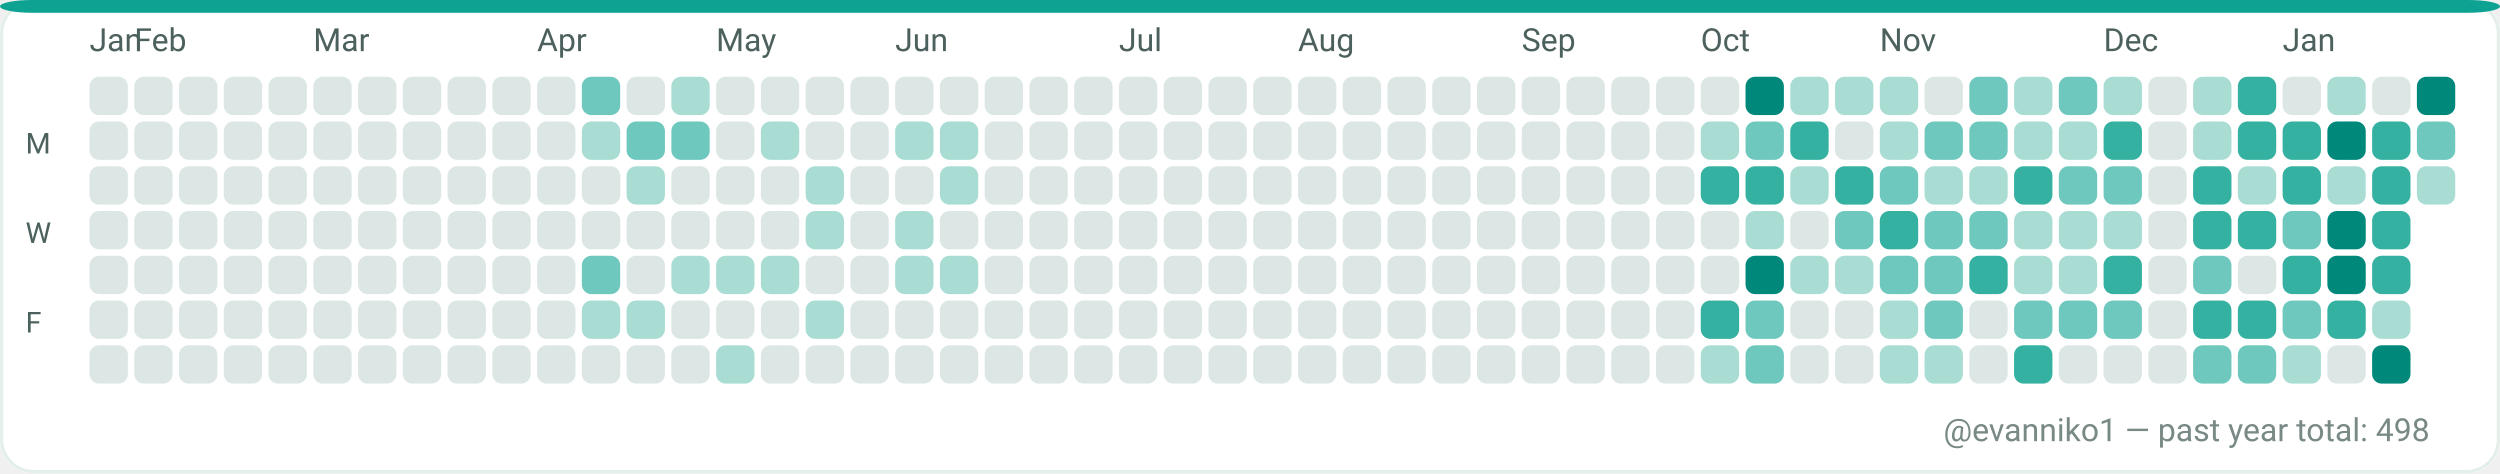
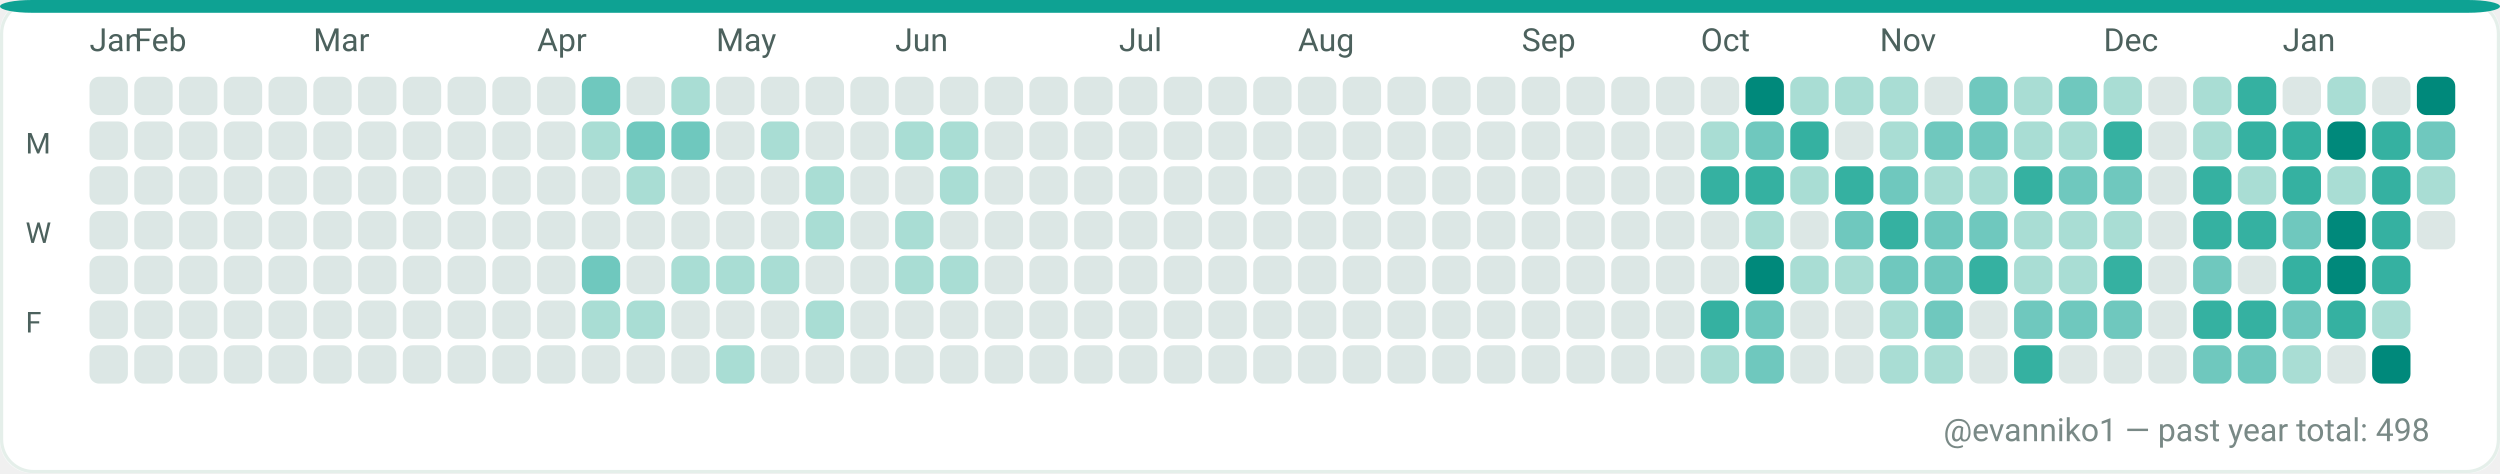
<svg xmlns="http://www.w3.org/2000/svg" width="782" height="148" viewBox="0 0 782 148" role="img" aria-label="GitHub contributions calendar for evanniko1">
  <rect x="0" y="0" width="782" height="148" rx="10" fill="#F7FAF9" />
  <rect x="0.5" y="0.5" width="781" height="147" rx="10" fill="#FFFFFF" stroke="#E5EFEA" stroke-width="1" />
  <rect x="0" y="0" width="782" height="4" rx="10" fill="#0EA293" />
  <text x="28" y="16" fill="#4C615D" font-family="ui-sans-serif, system-ui, -apple-system, Segoe UI, Roboto, Ubuntu, Cantarell, Noto Sans, Helvetica Neue, Arial" font-size="10" text-rendering="geometricPrecision">Jan</text>
  <text x="42" y="16" fill="#4C615D" font-family="ui-sans-serif, system-ui, -apple-system, Segoe UI, Roboto, Ubuntu, Cantarell, Noto Sans, Helvetica Neue, Arial" font-size="10" text-rendering="geometricPrecision">Feb</text>
  <text x="98" y="16" fill="#4C615D" font-family="ui-sans-serif, system-ui, -apple-system, Segoe UI, Roboto, Ubuntu, Cantarell, Noto Sans, Helvetica Neue, Arial" font-size="10" text-rendering="geometricPrecision">Mar</text>
  <text x="168" y="16" fill="#4C615D" font-family="ui-sans-serif, system-ui, -apple-system, Segoe UI, Roboto, Ubuntu, Cantarell, Noto Sans, Helvetica Neue, Arial" font-size="10" text-rendering="geometricPrecision">Apr</text>
  <text x="224" y="16" fill="#4C615D" font-family="ui-sans-serif, system-ui, -apple-system, Segoe UI, Roboto, Ubuntu, Cantarell, Noto Sans, Helvetica Neue, Arial" font-size="10" text-rendering="geometricPrecision">May</text>
  <text x="280" y="16" fill="#4C615D" font-family="ui-sans-serif, system-ui, -apple-system, Segoe UI, Roboto, Ubuntu, Cantarell, Noto Sans, Helvetica Neue, Arial" font-size="10" text-rendering="geometricPrecision">Jun</text>
  <text x="350" y="16" fill="#4C615D" font-family="ui-sans-serif, system-ui, -apple-system, Segoe UI, Roboto, Ubuntu, Cantarell, Noto Sans, Helvetica Neue, Arial" font-size="10" text-rendering="geometricPrecision">Jul</text>
  <text x="406" y="16" fill="#4C615D" font-family="ui-sans-serif, system-ui, -apple-system, Segoe UI, Roboto, Ubuntu, Cantarell, Noto Sans, Helvetica Neue, Arial" font-size="10" text-rendering="geometricPrecision">Aug</text>
  <text x="476" y="16" fill="#4C615D" font-family="ui-sans-serif, system-ui, -apple-system, Segoe UI, Roboto, Ubuntu, Cantarell, Noto Sans, Helvetica Neue, Arial" font-size="10" text-rendering="geometricPrecision">Sep</text>
  <text x="532" y="16" fill="#4C615D" font-family="ui-sans-serif, system-ui, -apple-system, Segoe UI, Roboto, Ubuntu, Cantarell, Noto Sans, Helvetica Neue, Arial" font-size="10" text-rendering="geometricPrecision">Oct</text>
  <text x="588" y="16" fill="#4C615D" font-family="ui-sans-serif, system-ui, -apple-system, Segoe UI, Roboto, Ubuntu, Cantarell, Noto Sans, Helvetica Neue, Arial" font-size="10" text-rendering="geometricPrecision">Nov</text>
  <text x="658" y="16" fill="#4C615D" font-family="ui-sans-serif, system-ui, -apple-system, Segoe UI, Roboto, Ubuntu, Cantarell, Noto Sans, Helvetica Neue, Arial" font-size="10" text-rendering="geometricPrecision">Dec</text>
  <text x="714" y="16" fill="#4C615D" font-family="ui-sans-serif, system-ui, -apple-system, Segoe UI, Roboto, Ubuntu, Cantarell, Noto Sans, Helvetica Neue, Arial" font-size="10" text-rendering="geometricPrecision">Jan</text>
  <text x="8" y="48" fill="#4C615D" font-family="ui-sans-serif, system-ui, -apple-system, Segoe UI, Roboto, Ubuntu, Cantarell, Noto Sans, Helvetica Neue, Arial" font-size="9" text-rendering="geometricPrecision">M</text>
  <text x="8" y="76" fill="#4C615D" font-family="ui-sans-serif, system-ui, -apple-system, Segoe UI, Roboto, Ubuntu, Cantarell, Noto Sans, Helvetica Neue, Arial" font-size="9" text-rendering="geometricPrecision">W</text>
  <text x="8" y="104" fill="#4C615D" font-family="ui-sans-serif, system-ui, -apple-system, Segoe UI, Roboto, Ubuntu, Cantarell, Noto Sans, Helvetica Neue, Arial" font-size="9" text-rendering="geometricPrecision">F</text>
  <g>
    <rect x="28" y="24" width="12" height="12" rx="3" fill="#DCE7E5" />
  </g>
  <g>
    <rect x="28" y="38" width="12" height="12" rx="3" fill="#DCE7E5" />
  </g>
  <g>
    <rect x="28" y="52" width="12" height="12" rx="3" fill="#DCE7E5" />
  </g>
  <g>
    <rect x="28" y="66" width="12" height="12" rx="3" fill="#DCE7E5" />
  </g>
  <g>
    <rect x="28" y="80" width="12" height="12" rx="3" fill="#DCE7E5" />
  </g>
  <g>
    <rect x="28" y="94" width="12" height="12" rx="3" fill="#DCE7E5" />
  </g>
  <g>
    <rect x="28" y="108" width="12" height="12" rx="3" fill="#DCE7E5" />
  </g>
  <g>
    <rect x="42" y="24" width="12" height="12" rx="3" fill="#DCE7E5" />
  </g>
  <g>
    <rect x="42" y="38" width="12" height="12" rx="3" fill="#DCE7E5" />
  </g>
  <g>
    <rect x="42" y="52" width="12" height="12" rx="3" fill="#DCE7E5" />
  </g>
  <g>
    <rect x="42" y="66" width="12" height="12" rx="3" fill="#DCE7E5" />
  </g>
  <g>
    <rect x="42" y="80" width="12" height="12" rx="3" fill="#DCE7E5" />
  </g>
  <g>
    <rect x="42" y="94" width="12" height="12" rx="3" fill="#DCE7E5" />
  </g>
  <g>
    <rect x="42" y="108" width="12" height="12" rx="3" fill="#DCE7E5" />
  </g>
  <g>
    <rect x="56" y="24" width="12" height="12" rx="3" fill="#DCE7E5" />
  </g>
  <g>
    <rect x="56" y="38" width="12" height="12" rx="3" fill="#DCE7E5" />
  </g>
  <g>
    <rect x="56" y="52" width="12" height="12" rx="3" fill="#DCE7E5" />
  </g>
  <g>
    <rect x="56" y="66" width="12" height="12" rx="3" fill="#DCE7E5" />
  </g>
  <g>
    <rect x="56" y="80" width="12" height="12" rx="3" fill="#DCE7E5" />
  </g>
  <g>
    <rect x="56" y="94" width="12" height="12" rx="3" fill="#DCE7E5" />
  </g>
  <g>
    <rect x="56" y="108" width="12" height="12" rx="3" fill="#DCE7E5" />
  </g>
  <g>
    <rect x="70" y="24" width="12" height="12" rx="3" fill="#DCE7E5" />
  </g>
  <g>
    <rect x="70" y="38" width="12" height="12" rx="3" fill="#DCE7E5" />
  </g>
  <g>
    <rect x="70" y="52" width="12" height="12" rx="3" fill="#DCE7E5" />
  </g>
  <g>
    <rect x="70" y="66" width="12" height="12" rx="3" fill="#DCE7E5" />
  </g>
  <g>
    <rect x="70" y="80" width="12" height="12" rx="3" fill="#DCE7E5" />
  </g>
  <g>
    <rect x="70" y="94" width="12" height="12" rx="3" fill="#DCE7E5" />
  </g>
  <g>
    <rect x="70" y="108" width="12" height="12" rx="3" fill="#DCE7E5" />
  </g>
  <g>
    <rect x="84" y="24" width="12" height="12" rx="3" fill="#DCE7E5" />
  </g>
  <g>
    <rect x="84" y="38" width="12" height="12" rx="3" fill="#DCE7E5" />
  </g>
  <g>
    <rect x="84" y="52" width="12" height="12" rx="3" fill="#DCE7E5" />
  </g>
  <g>
    <rect x="84" y="66" width="12" height="12" rx="3" fill="#DCE7E5" />
  </g>
  <g>
    <rect x="84" y="80" width="12" height="12" rx="3" fill="#DCE7E5" />
  </g>
  <g>
    <rect x="84" y="94" width="12" height="12" rx="3" fill="#DCE7E5" />
  </g>
  <g>
    <rect x="84" y="108" width="12" height="12" rx="3" fill="#DCE7E5" />
  </g>
  <g>
    <rect x="98" y="24" width="12" height="12" rx="3" fill="#DCE7E5" />
  </g>
  <g>
    <rect x="98" y="38" width="12" height="12" rx="3" fill="#DCE7E5" />
  </g>
  <g>
    <rect x="98" y="52" width="12" height="12" rx="3" fill="#DCE7E5" />
  </g>
  <g>
    <rect x="98" y="66" width="12" height="12" rx="3" fill="#DCE7E5" />
  </g>
  <g>
    <rect x="98" y="80" width="12" height="12" rx="3" fill="#DCE7E5" />
  </g>
  <g>
    <rect x="98" y="94" width="12" height="12" rx="3" fill="#DCE7E5" />
  </g>
  <g>
    <rect x="98" y="108" width="12" height="12" rx="3" fill="#DCE7E5" />
  </g>
  <g>
    <rect x="112" y="24" width="12" height="12" rx="3" fill="#DCE7E5" />
  </g>
  <g>
    <rect x="112" y="38" width="12" height="12" rx="3" fill="#DCE7E5" />
  </g>
  <g>
    <rect x="112" y="52" width="12" height="12" rx="3" fill="#DCE7E5" />
  </g>
  <g>
    <rect x="112" y="66" width="12" height="12" rx="3" fill="#DCE7E5" />
  </g>
  <g>
    <rect x="112" y="80" width="12" height="12" rx="3" fill="#DCE7E5" />
  </g>
  <g>
    <rect x="112" y="94" width="12" height="12" rx="3" fill="#DCE7E5" />
  </g>
  <g>
    <rect x="112" y="108" width="12" height="12" rx="3" fill="#DCE7E5" />
  </g>
  <g>
    <rect x="126" y="24" width="12" height="12" rx="3" fill="#DCE7E5" />
  </g>
  <g>
    <rect x="126" y="38" width="12" height="12" rx="3" fill="#DCE7E5" />
  </g>
  <g>
    <rect x="126" y="52" width="12" height="12" rx="3" fill="#DCE7E5" />
  </g>
  <g>
    <rect x="126" y="66" width="12" height="12" rx="3" fill="#DCE7E5" />
  </g>
  <g>
    <rect x="126" y="80" width="12" height="12" rx="3" fill="#DCE7E5" />
  </g>
  <g>
    <rect x="126" y="94" width="12" height="12" rx="3" fill="#DCE7E5" />
  </g>
  <g>
    <rect x="126" y="108" width="12" height="12" rx="3" fill="#DCE7E5" />
  </g>
  <g>
    <rect x="140" y="24" width="12" height="12" rx="3" fill="#DCE7E5" />
  </g>
  <g>
    <rect x="140" y="38" width="12" height="12" rx="3" fill="#DCE7E5" />
  </g>
  <g>
    <rect x="140" y="52" width="12" height="12" rx="3" fill="#DCE7E5" />
  </g>
  <g>
    <rect x="140" y="66" width="12" height="12" rx="3" fill="#DCE7E5" />
  </g>
  <g>
    <rect x="140" y="80" width="12" height="12" rx="3" fill="#DCE7E5" />
  </g>
  <g>
    <rect x="140" y="94" width="12" height="12" rx="3" fill="#DCE7E5" />
  </g>
  <g>
    <rect x="140" y="108" width="12" height="12" rx="3" fill="#DCE7E5" />
  </g>
  <g>
    <rect x="154" y="24" width="12" height="12" rx="3" fill="#DCE7E5" />
  </g>
  <g>
    <rect x="154" y="38" width="12" height="12" rx="3" fill="#DCE7E5" />
  </g>
  <g>
    <rect x="154" y="52" width="12" height="12" rx="3" fill="#DCE7E5" />
  </g>
  <g>
    <rect x="154" y="66" width="12" height="12" rx="3" fill="#DCE7E5" />
  </g>
  <g>
    <rect x="154" y="80" width="12" height="12" rx="3" fill="#DCE7E5" />
  </g>
  <g>
    <rect x="154" y="94" width="12" height="12" rx="3" fill="#DCE7E5" />
  </g>
  <g>
    <rect x="154" y="108" width="12" height="12" rx="3" fill="#DCE7E5" />
  </g>
  <g>
    <rect x="168" y="24" width="12" height="12" rx="3" fill="#DCE7E5" />
  </g>
  <g>
    <rect x="168" y="38" width="12" height="12" rx="3" fill="#DCE7E5" />
  </g>
  <g>
    <rect x="168" y="52" width="12" height="12" rx="3" fill="#DCE7E5" />
  </g>
  <g>
    <rect x="168" y="66" width="12" height="12" rx="3" fill="#DCE7E5" />
  </g>
  <g>
    <rect x="168" y="80" width="12" height="12" rx="3" fill="#DCE7E5" />
  </g>
  <g>
    <rect x="168" y="94" width="12" height="12" rx="3" fill="#DCE7E5" />
  </g>
  <g>
    <rect x="168" y="108" width="12" height="12" rx="3" fill="#DCE7E5" />
  </g>
  <g>
    <rect x="182" y="24" width="12" height="12" rx="3" fill="#6FC8BE" />
  </g>
  <g>
    <rect x="182" y="38" width="12" height="12" rx="3" fill="#A9DDD4" />
  </g>
  <g>
    <rect x="182" y="52" width="12" height="12" rx="3" fill="#DCE7E5" />
  </g>
  <g>
    <rect x="182" y="66" width="12" height="12" rx="3" fill="#DCE7E5" />
  </g>
  <g>
    <rect x="182" y="80" width="12" height="12" rx="3" fill="#6FC8BE" />
  </g>
  <g>
    <rect x="182" y="94" width="12" height="12" rx="3" fill="#A9DDD4" />
  </g>
  <g>
    <rect x="182" y="108" width="12" height="12" rx="3" fill="#DCE7E5" />
  </g>
  <g>
    <rect x="196" y="24" width="12" height="12" rx="3" fill="#DCE7E5" />
  </g>
  <g>
    <rect x="196" y="38" width="12" height="12" rx="3" fill="#6FC8BE" />
  </g>
  <g>
    <rect x="196" y="52" width="12" height="12" rx="3" fill="#A9DDD4" />
  </g>
  <g>
    <rect x="196" y="66" width="12" height="12" rx="3" fill="#DCE7E5" />
  </g>
  <g>
    <rect x="196" y="80" width="12" height="12" rx="3" fill="#DCE7E5" />
  </g>
  <g>
    <rect x="196" y="94" width="12" height="12" rx="3" fill="#A9DDD4" />
  </g>
  <g>
    <rect x="196" y="108" width="12" height="12" rx="3" fill="#DCE7E5" />
  </g>
  <g>
    <rect x="210" y="24" width="12" height="12" rx="3" fill="#A9DDD4" />
  </g>
  <g>
    <rect x="210" y="38" width="12" height="12" rx="3" fill="#6FC8BE" />
  </g>
  <g>
    <rect x="210" y="52" width="12" height="12" rx="3" fill="#DCE7E5" />
  </g>
  <g>
    <rect x="210" y="66" width="12" height="12" rx="3" fill="#DCE7E5" />
  </g>
  <g>
    <rect x="210" y="80" width="12" height="12" rx="3" fill="#A9DDD4" />
  </g>
  <g>
    <rect x="210" y="94" width="12" height="12" rx="3" fill="#DCE7E5" />
  </g>
  <g>
    <rect x="210" y="108" width="12" height="12" rx="3" fill="#DCE7E5" />
  </g>
  <g>
    <rect x="224" y="24" width="12" height="12" rx="3" fill="#DCE7E5" />
  </g>
  <g>
    <rect x="224" y="38" width="12" height="12" rx="3" fill="#DCE7E5" />
  </g>
  <g>
    <rect x="224" y="52" width="12" height="12" rx="3" fill="#DCE7E5" />
  </g>
  <g>
    <rect x="224" y="66" width="12" height="12" rx="3" fill="#DCE7E5" />
  </g>
  <g>
    <rect x="224" y="80" width="12" height="12" rx="3" fill="#A9DDD4" />
  </g>
  <g>
    <rect x="224" y="94" width="12" height="12" rx="3" fill="#DCE7E5" />
  </g>
  <g>
    <rect x="224" y="108" width="12" height="12" rx="3" fill="#A9DDD4" />
  </g>
  <g>
    <rect x="238" y="24" width="12" height="12" rx="3" fill="#DCE7E5" />
  </g>
  <g>
    <rect x="238" y="38" width="12" height="12" rx="3" fill="#A9DDD4" />
  </g>
  <g>
    <rect x="238" y="52" width="12" height="12" rx="3" fill="#DCE7E5" />
  </g>
  <g>
    <rect x="238" y="66" width="12" height="12" rx="3" fill="#DCE7E5" />
  </g>
  <g>
    <rect x="238" y="80" width="12" height="12" rx="3" fill="#A9DDD4" />
  </g>
  <g>
    <rect x="238" y="94" width="12" height="12" rx="3" fill="#DCE7E5" />
  </g>
  <g>
    <rect x="238" y="108" width="12" height="12" rx="3" fill="#DCE7E5" />
  </g>
  <g>
    <rect x="252" y="24" width="12" height="12" rx="3" fill="#DCE7E5" />
  </g>
  <g>
    <rect x="252" y="38" width="12" height="12" rx="3" fill="#DCE7E5" />
  </g>
  <g>
    <rect x="252" y="52" width="12" height="12" rx="3" fill="#A9DDD4" />
  </g>
  <g>
    <rect x="252" y="66" width="12" height="12" rx="3" fill="#A9DDD4" />
  </g>
  <g>
    <rect x="252" y="80" width="12" height="12" rx="3" fill="#DCE7E5" />
  </g>
  <g>
    <rect x="252" y="94" width="12" height="12" rx="3" fill="#A9DDD4" />
  </g>
  <g>
    <rect x="252" y="108" width="12" height="12" rx="3" fill="#DCE7E5" />
  </g>
  <g>
    <rect x="266" y="24" width="12" height="12" rx="3" fill="#DCE7E5" />
  </g>
  <g>
    <rect x="266" y="38" width="12" height="12" rx="3" fill="#DCE7E5" />
  </g>
  <g>
    <rect x="266" y="52" width="12" height="12" rx="3" fill="#DCE7E5" />
  </g>
  <g>
    <rect x="266" y="66" width="12" height="12" rx="3" fill="#DCE7E5" />
  </g>
  <g>
    <rect x="266" y="80" width="12" height="12" rx="3" fill="#DCE7E5" />
  </g>
  <g>
    <rect x="266" y="94" width="12" height="12" rx="3" fill="#DCE7E5" />
  </g>
  <g>
    <rect x="266" y="108" width="12" height="12" rx="3" fill="#DCE7E5" />
  </g>
  <g>
    <rect x="280" y="24" width="12" height="12" rx="3" fill="#DCE7E5" />
  </g>
  <g>
    <rect x="280" y="38" width="12" height="12" rx="3" fill="#A9DDD4" />
  </g>
  <g>
    <rect x="280" y="52" width="12" height="12" rx="3" fill="#DCE7E5" />
  </g>
  <g>
    <rect x="280" y="66" width="12" height="12" rx="3" fill="#A9DDD4" />
  </g>
  <g>
    <rect x="280" y="80" width="12" height="12" rx="3" fill="#A9DDD4" />
  </g>
  <g>
    <rect x="280" y="94" width="12" height="12" rx="3" fill="#DCE7E5" />
  </g>
  <g>
    <rect x="280" y="108" width="12" height="12" rx="3" fill="#DCE7E5" />
  </g>
  <g>
    <rect x="294" y="24" width="12" height="12" rx="3" fill="#DCE7E5" />
  </g>
  <g>
    <rect x="294" y="38" width="12" height="12" rx="3" fill="#A9DDD4" />
  </g>
  <g>
    <rect x="294" y="52" width="12" height="12" rx="3" fill="#A9DDD4" />
  </g>
  <g>
    <rect x="294" y="66" width="12" height="12" rx="3" fill="#DCE7E5" />
  </g>
  <g>
    <rect x="294" y="80" width="12" height="12" rx="3" fill="#A9DDD4" />
  </g>
  <g>
    <rect x="294" y="94" width="12" height="12" rx="3" fill="#DCE7E5" />
  </g>
  <g>
    <rect x="294" y="108" width="12" height="12" rx="3" fill="#DCE7E5" />
  </g>
  <g>
    <rect x="308" y="24" width="12" height="12" rx="3" fill="#DCE7E5" />
  </g>
  <g>
    <rect x="308" y="38" width="12" height="12" rx="3" fill="#DCE7E5" />
  </g>
  <g>
    <rect x="308" y="52" width="12" height="12" rx="3" fill="#DCE7E5" />
  </g>
  <g>
    <rect x="308" y="66" width="12" height="12" rx="3" fill="#DCE7E5" />
  </g>
  <g>
    <rect x="308" y="80" width="12" height="12" rx="3" fill="#DCE7E5" />
  </g>
  <g>
    <rect x="308" y="94" width="12" height="12" rx="3" fill="#DCE7E5" />
  </g>
  <g>
    <rect x="308" y="108" width="12" height="12" rx="3" fill="#DCE7E5" />
  </g>
  <g>
    <rect x="322" y="24" width="12" height="12" rx="3" fill="#DCE7E5" />
  </g>
  <g>
    <rect x="322" y="38" width="12" height="12" rx="3" fill="#DCE7E5" />
  </g>
  <g>
    <rect x="322" y="52" width="12" height="12" rx="3" fill="#DCE7E5" />
  </g>
  <g>
    <rect x="322" y="66" width="12" height="12" rx="3" fill="#DCE7E5" />
  </g>
  <g>
    <rect x="322" y="80" width="12" height="12" rx="3" fill="#DCE7E5" />
  </g>
  <g>
    <rect x="322" y="94" width="12" height="12" rx="3" fill="#DCE7E5" />
  </g>
  <g>
    <rect x="322" y="108" width="12" height="12" rx="3" fill="#DCE7E5" />
  </g>
  <g>
    <rect x="336" y="24" width="12" height="12" rx="3" fill="#DCE7E5" />
  </g>
  <g>
    <rect x="336" y="38" width="12" height="12" rx="3" fill="#DCE7E5" />
  </g>
  <g>
    <rect x="336" y="52" width="12" height="12" rx="3" fill="#DCE7E5" />
  </g>
  <g>
    <rect x="336" y="66" width="12" height="12" rx="3" fill="#DCE7E5" />
  </g>
  <g>
    <rect x="336" y="80" width="12" height="12" rx="3" fill="#DCE7E5" />
  </g>
  <g>
    <rect x="336" y="94" width="12" height="12" rx="3" fill="#DCE7E5" />
  </g>
  <g>
    <rect x="336" y="108" width="12" height="12" rx="3" fill="#DCE7E5" />
  </g>
  <g>
    <rect x="350" y="24" width="12" height="12" rx="3" fill="#DCE7E5" />
  </g>
  <g>
    <rect x="350" y="38" width="12" height="12" rx="3" fill="#DCE7E5" />
  </g>
  <g>
    <rect x="350" y="52" width="12" height="12" rx="3" fill="#DCE7E5" />
  </g>
  <g>
    <rect x="350" y="66" width="12" height="12" rx="3" fill="#DCE7E5" />
  </g>
  <g>
    <rect x="350" y="80" width="12" height="12" rx="3" fill="#DCE7E5" />
  </g>
  <g>
    <rect x="350" y="94" width="12" height="12" rx="3" fill="#DCE7E5" />
  </g>
  <g>
    <rect x="350" y="108" width="12" height="12" rx="3" fill="#DCE7E5" />
  </g>
  <g>
    <rect x="364" y="24" width="12" height="12" rx="3" fill="#DCE7E5" />
  </g>
  <g>
    <rect x="364" y="38" width="12" height="12" rx="3" fill="#DCE7E5" />
  </g>
  <g>
    <rect x="364" y="52" width="12" height="12" rx="3" fill="#DCE7E5" />
  </g>
  <g>
    <rect x="364" y="66" width="12" height="12" rx="3" fill="#DCE7E5" />
  </g>
  <g>
    <rect x="364" y="80" width="12" height="12" rx="3" fill="#DCE7E5" />
  </g>
  <g>
    <rect x="364" y="94" width="12" height="12" rx="3" fill="#DCE7E5" />
  </g>
  <g>
    <rect x="364" y="108" width="12" height="12" rx="3" fill="#DCE7E5" />
  </g>
  <g>
    <rect x="378" y="24" width="12" height="12" rx="3" fill="#DCE7E5" />
  </g>
  <g>
    <rect x="378" y="38" width="12" height="12" rx="3" fill="#DCE7E5" />
  </g>
  <g>
    <rect x="378" y="52" width="12" height="12" rx="3" fill="#DCE7E5" />
  </g>
  <g>
    <rect x="378" y="66" width="12" height="12" rx="3" fill="#DCE7E5" />
  </g>
  <g>
    <rect x="378" y="80" width="12" height="12" rx="3" fill="#DCE7E5" />
  </g>
  <g>
    <rect x="378" y="94" width="12" height="12" rx="3" fill="#DCE7E5" />
  </g>
  <g>
    <rect x="378" y="108" width="12" height="12" rx="3" fill="#DCE7E5" />
  </g>
  <g>
    <rect x="392" y="24" width="12" height="12" rx="3" fill="#DCE7E5" />
  </g>
  <g>
    <rect x="392" y="38" width="12" height="12" rx="3" fill="#DCE7E5" />
  </g>
  <g>
    <rect x="392" y="52" width="12" height="12" rx="3" fill="#DCE7E5" />
  </g>
  <g>
    <rect x="392" y="66" width="12" height="12" rx="3" fill="#DCE7E5" />
  </g>
  <g>
    <rect x="392" y="80" width="12" height="12" rx="3" fill="#DCE7E5" />
  </g>
  <g>
    <rect x="392" y="94" width="12" height="12" rx="3" fill="#DCE7E5" />
  </g>
  <g>
    <rect x="392" y="108" width="12" height="12" rx="3" fill="#DCE7E5" />
  </g>
  <g>
    <rect x="406" y="24" width="12" height="12" rx="3" fill="#DCE7E5" />
  </g>
  <g>
    <rect x="406" y="38" width="12" height="12" rx="3" fill="#DCE7E5" />
  </g>
  <g>
    <rect x="406" y="52" width="12" height="12" rx="3" fill="#DCE7E5" />
  </g>
  <g>
    <rect x="406" y="66" width="12" height="12" rx="3" fill="#DCE7E5" />
  </g>
  <g>
    <rect x="406" y="80" width="12" height="12" rx="3" fill="#DCE7E5" />
  </g>
  <g>
    <rect x="406" y="94" width="12" height="12" rx="3" fill="#DCE7E5" />
  </g>
  <g>
    <rect x="406" y="108" width="12" height="12" rx="3" fill="#DCE7E5" />
  </g>
  <g>
    <rect x="420" y="24" width="12" height="12" rx="3" fill="#DCE7E5" />
  </g>
  <g>
    <rect x="420" y="38" width="12" height="12" rx="3" fill="#DCE7E5" />
  </g>
  <g>
    <rect x="420" y="52" width="12" height="12" rx="3" fill="#DCE7E5" />
  </g>
  <g>
    <rect x="420" y="66" width="12" height="12" rx="3" fill="#DCE7E5" />
  </g>
  <g>
    <rect x="420" y="80" width="12" height="12" rx="3" fill="#DCE7E5" />
  </g>
  <g>
    <rect x="420" y="94" width="12" height="12" rx="3" fill="#DCE7E5" />
  </g>
  <g>
    <rect x="420" y="108" width="12" height="12" rx="3" fill="#DCE7E5" />
  </g>
  <g>
    <rect x="434" y="24" width="12" height="12" rx="3" fill="#DCE7E5" />
  </g>
  <g>
    <rect x="434" y="38" width="12" height="12" rx="3" fill="#DCE7E5" />
  </g>
  <g>
    <rect x="434" y="52" width="12" height="12" rx="3" fill="#DCE7E5" />
  </g>
  <g>
    <rect x="434" y="66" width="12" height="12" rx="3" fill="#DCE7E5" />
  </g>
  <g>
    <rect x="434" y="80" width="12" height="12" rx="3" fill="#DCE7E5" />
  </g>
  <g>
    <rect x="434" y="94" width="12" height="12" rx="3" fill="#DCE7E5" />
  </g>
  <g>
    <rect x="434" y="108" width="12" height="12" rx="3" fill="#DCE7E5" />
  </g>
  <g>
    <rect x="448" y="24" width="12" height="12" rx="3" fill="#DCE7E5" />
  </g>
  <g>
    <rect x="448" y="38" width="12" height="12" rx="3" fill="#DCE7E5" />
  </g>
  <g>
    <rect x="448" y="52" width="12" height="12" rx="3" fill="#DCE7E5" />
  </g>
  <g>
    <rect x="448" y="66" width="12" height="12" rx="3" fill="#DCE7E5" />
  </g>
  <g>
    <rect x="448" y="80" width="12" height="12" rx="3" fill="#DCE7E5" />
  </g>
  <g>
    <rect x="448" y="94" width="12" height="12" rx="3" fill="#DCE7E5" />
  </g>
  <g>
    <rect x="448" y="108" width="12" height="12" rx="3" fill="#DCE7E5" />
  </g>
  <g>
    <rect x="462" y="24" width="12" height="12" rx="3" fill="#DCE7E5" />
  </g>
  <g>
    <rect x="462" y="38" width="12" height="12" rx="3" fill="#DCE7E5" />
  </g>
  <g>
    <rect x="462" y="52" width="12" height="12" rx="3" fill="#DCE7E5" />
  </g>
  <g>
    <rect x="462" y="66" width="12" height="12" rx="3" fill="#DCE7E5" />
  </g>
  <g>
    <rect x="462" y="80" width="12" height="12" rx="3" fill="#DCE7E5" />
  </g>
  <g>
    <rect x="462" y="94" width="12" height="12" rx="3" fill="#DCE7E5" />
  </g>
  <g>
    <rect x="462" y="108" width="12" height="12" rx="3" fill="#DCE7E5" />
  </g>
  <g>
    <rect x="476" y="24" width="12" height="12" rx="3" fill="#DCE7E5" />
  </g>
  <g>
    <rect x="476" y="38" width="12" height="12" rx="3" fill="#DCE7E5" />
  </g>
  <g>
    <rect x="476" y="52" width="12" height="12" rx="3" fill="#DCE7E5" />
  </g>
  <g>
    <rect x="476" y="66" width="12" height="12" rx="3" fill="#DCE7E5" />
  </g>
  <g>
    <rect x="476" y="80" width="12" height="12" rx="3" fill="#DCE7E5" />
  </g>
  <g>
    <rect x="476" y="94" width="12" height="12" rx="3" fill="#DCE7E5" />
  </g>
  <g>
    <rect x="476" y="108" width="12" height="12" rx="3" fill="#DCE7E5" />
  </g>
  <g>
    <rect x="490" y="24" width="12" height="12" rx="3" fill="#DCE7E5" />
  </g>
  <g>
    <rect x="490" y="38" width="12" height="12" rx="3" fill="#DCE7E5" />
  </g>
  <g>
    <rect x="490" y="52" width="12" height="12" rx="3" fill="#DCE7E5" />
  </g>
  <g>
    <rect x="490" y="66" width="12" height="12" rx="3" fill="#DCE7E5" />
  </g>
  <g>
    <rect x="490" y="80" width="12" height="12" rx="3" fill="#DCE7E5" />
  </g>
  <g>
    <rect x="490" y="94" width="12" height="12" rx="3" fill="#DCE7E5" />
  </g>
  <g>
    <rect x="490" y="108" width="12" height="12" rx="3" fill="#DCE7E5" />
  </g>
  <g>
    <rect x="504" y="24" width="12" height="12" rx="3" fill="#DCE7E5" />
  </g>
  <g>
    <rect x="504" y="38" width="12" height="12" rx="3" fill="#DCE7E5" />
  </g>
  <g>
    <rect x="504" y="52" width="12" height="12" rx="3" fill="#DCE7E5" />
  </g>
  <g>
    <rect x="504" y="66" width="12" height="12" rx="3" fill="#DCE7E5" />
  </g>
  <g>
    <rect x="504" y="80" width="12" height="12" rx="3" fill="#DCE7E5" />
  </g>
  <g>
    <rect x="504" y="94" width="12" height="12" rx="3" fill="#DCE7E5" />
  </g>
  <g>
    <rect x="504" y="108" width="12" height="12" rx="3" fill="#DCE7E5" />
  </g>
  <g>
    <rect x="518" y="24" width="12" height="12" rx="3" fill="#DCE7E5" />
  </g>
  <g>
    <rect x="518" y="38" width="12" height="12" rx="3" fill="#DCE7E5" />
  </g>
  <g>
    <rect x="518" y="52" width="12" height="12" rx="3" fill="#DCE7E5" />
  </g>
  <g>
    <rect x="518" y="66" width="12" height="12" rx="3" fill="#DCE7E5" />
  </g>
  <g>
    <rect x="518" y="80" width="12" height="12" rx="3" fill="#DCE7E5" />
  </g>
  <g>
    <rect x="518" y="94" width="12" height="12" rx="3" fill="#DCE7E5" />
  </g>
  <g>
    <rect x="518" y="108" width="12" height="12" rx="3" fill="#DCE7E5" />
  </g>
  <g>
    <rect x="532" y="24" width="12" height="12" rx="3" fill="#DCE7E5" />
  </g>
  <g>
    <rect x="532" y="38" width="12" height="12" rx="3" fill="#A9DDD4" />
  </g>
  <g>
    <rect x="532" y="52" width="12" height="12" rx="3" fill="#35B1A1" />
  </g>
  <g>
    <rect x="532" y="66" width="12" height="12" rx="3" fill="#DCE7E5" />
  </g>
  <g>
    <rect x="532" y="80" width="12" height="12" rx="3" fill="#DCE7E5" />
  </g>
  <g>
    <rect x="532" y="94" width="12" height="12" rx="3" fill="#35B1A1" />
  </g>
  <g>
    <rect x="532" y="108" width="12" height="12" rx="3" fill="#A9DDD4" />
  </g>
  <g>
    <rect x="546" y="24" width="12" height="12" rx="3" fill="#00897B" />
  </g>
  <g>
    <rect x="546" y="38" width="12" height="12" rx="3" fill="#6FC8BE" />
  </g>
  <g>
    <rect x="546" y="52" width="12" height="12" rx="3" fill="#35B1A1" />
  </g>
  <g>
    <rect x="546" y="66" width="12" height="12" rx="3" fill="#A9DDD4" />
  </g>
  <g>
    <rect x="546" y="80" width="12" height="12" rx="3" fill="#00897B" />
  </g>
  <g>
    <rect x="546" y="94" width="12" height="12" rx="3" fill="#6FC8BE" />
  </g>
  <g>
    <rect x="546" y="108" width="12" height="12" rx="3" fill="#6FC8BE" />
  </g>
  <g>
    <rect x="560" y="24" width="12" height="12" rx="3" fill="#A9DDD4" />
  </g>
  <g>
    <rect x="560" y="38" width="12" height="12" rx="3" fill="#35B1A1" />
  </g>
  <g>
    <rect x="560" y="52" width="12" height="12" rx="3" fill="#A9DDD4" />
  </g>
  <g>
    <rect x="560" y="66" width="12" height="12" rx="3" fill="#DCE7E5" />
  </g>
  <g>
    <rect x="560" y="80" width="12" height="12" rx="3" fill="#A9DDD4" />
  </g>
  <g>
    <rect x="560" y="94" width="12" height="12" rx="3" fill="#DCE7E5" />
  </g>
  <g>
    <rect x="560" y="108" width="12" height="12" rx="3" fill="#DCE7E5" />
  </g>
  <g>
    <rect x="574" y="24" width="12" height="12" rx="3" fill="#A9DDD4" />
  </g>
  <g>
    <rect x="574" y="38" width="12" height="12" rx="3" fill="#DCE7E5" />
  </g>
  <g>
    <rect x="574" y="52" width="12" height="12" rx="3" fill="#35B1A1" />
  </g>
  <g>
    <rect x="574" y="66" width="12" height="12" rx="3" fill="#6FC8BE" />
  </g>
  <g>
    <rect x="574" y="80" width="12" height="12" rx="3" fill="#A9DDD4" />
  </g>
  <g>
    <rect x="574" y="94" width="12" height="12" rx="3" fill="#DCE7E5" />
  </g>
  <g>
    <rect x="574" y="108" width="12" height="12" rx="3" fill="#DCE7E5" />
  </g>
  <g>
    <rect x="588" y="24" width="12" height="12" rx="3" fill="#A9DDD4" />
  </g>
  <g>
    <rect x="588" y="38" width="12" height="12" rx="3" fill="#A9DDD4" />
  </g>
  <g>
    <rect x="588" y="52" width="12" height="12" rx="3" fill="#6FC8BE" />
  </g>
  <g>
    <rect x="588" y="66" width="12" height="12" rx="3" fill="#35B1A1" />
  </g>
  <g>
    <rect x="588" y="80" width="12" height="12" rx="3" fill="#6FC8BE" />
  </g>
  <g>
    <rect x="588" y="94" width="12" height="12" rx="3" fill="#A9DDD4" />
  </g>
  <g>
    <rect x="588" y="108" width="12" height="12" rx="3" fill="#A9DDD4" />
  </g>
  <g>
    <rect x="602" y="24" width="12" height="12" rx="3" fill="#DCE7E5" />
  </g>
  <g>
    <rect x="602" y="38" width="12" height="12" rx="3" fill="#6FC8BE" />
  </g>
  <g>
    <rect x="602" y="52" width="12" height="12" rx="3" fill="#A9DDD4" />
  </g>
  <g>
    <rect x="602" y="66" width="12" height="12" rx="3" fill="#6FC8BE" />
  </g>
  <g>
    <rect x="602" y="80" width="12" height="12" rx="3" fill="#6FC8BE" />
  </g>
  <g>
    <rect x="602" y="94" width="12" height="12" rx="3" fill="#6FC8BE" />
  </g>
  <g>
    <rect x="602" y="108" width="12" height="12" rx="3" fill="#A9DDD4" />
  </g>
  <g>
    <rect x="616" y="24" width="12" height="12" rx="3" fill="#6FC8BE" />
  </g>
  <g>
    <rect x="616" y="38" width="12" height="12" rx="3" fill="#6FC8BE" />
  </g>
  <g>
    <rect x="616" y="52" width="12" height="12" rx="3" fill="#A9DDD4" />
  </g>
  <g>
    <rect x="616" y="66" width="12" height="12" rx="3" fill="#6FC8BE" />
  </g>
  <g>
    <rect x="616" y="80" width="12" height="12" rx="3" fill="#35B1A1" />
  </g>
  <g>
    <rect x="616" y="94" width="12" height="12" rx="3" fill="#DCE7E5" />
  </g>
  <g>
    <rect x="616" y="108" width="12" height="12" rx="3" fill="#DCE7E5" />
  </g>
  <g>
    <rect x="630" y="24" width="12" height="12" rx="3" fill="#A9DDD4" />
  </g>
  <g>
    <rect x="630" y="38" width="12" height="12" rx="3" fill="#A9DDD4" />
  </g>
  <g>
    <rect x="630" y="52" width="12" height="12" rx="3" fill="#35B1A1" />
  </g>
  <g>
    <rect x="630" y="66" width="12" height="12" rx="3" fill="#A9DDD4" />
  </g>
  <g>
    <rect x="630" y="80" width="12" height="12" rx="3" fill="#A9DDD4" />
  </g>
  <g>
    <rect x="630" y="94" width="12" height="12" rx="3" fill="#6FC8BE" />
  </g>
  <g>
    <rect x="630" y="108" width="12" height="12" rx="3" fill="#35B1A1" />
  </g>
  <g>
    <rect x="644" y="24" width="12" height="12" rx="3" fill="#6FC8BE" />
  </g>
  <g>
    <rect x="644" y="38" width="12" height="12" rx="3" fill="#A9DDD4" />
  </g>
  <g>
    <rect x="644" y="52" width="12" height="12" rx="3" fill="#6FC8BE" />
  </g>
  <g>
    <rect x="644" y="66" width="12" height="12" rx="3" fill="#A9DDD4" />
  </g>
  <g>
    <rect x="644" y="80" width="12" height="12" rx="3" fill="#A9DDD4" />
  </g>
  <g>
    <rect x="644" y="94" width="12" height="12" rx="3" fill="#6FC8BE" />
  </g>
  <g>
    <rect x="644" y="108" width="12" height="12" rx="3" fill="#DCE7E5" />
  </g>
  <g>
    <rect x="658" y="24" width="12" height="12" rx="3" fill="#A9DDD4" />
  </g>
  <g>
    <rect x="658" y="38" width="12" height="12" rx="3" fill="#35B1A1" />
  </g>
  <g>
    <rect x="658" y="52" width="12" height="12" rx="3" fill="#6FC8BE" />
  </g>
  <g>
    <rect x="658" y="66" width="12" height="12" rx="3" fill="#A9DDD4" />
  </g>
  <g>
    <rect x="658" y="80" width="12" height="12" rx="3" fill="#35B1A1" />
  </g>
  <g>
    <rect x="658" y="94" width="12" height="12" rx="3" fill="#6FC8BE" />
  </g>
  <g>
    <rect x="658" y="108" width="12" height="12" rx="3" fill="#DCE7E5" />
  </g>
  <g>
    <rect x="672" y="24" width="12" height="12" rx="3" fill="#DCE7E5" />
  </g>
  <g>
    <rect x="672" y="38" width="12" height="12" rx="3" fill="#DCE7E5" />
  </g>
  <g>
    <rect x="672" y="52" width="12" height="12" rx="3" fill="#DCE7E5" />
  </g>
  <g>
    <rect x="672" y="66" width="12" height="12" rx="3" fill="#DCE7E5" />
  </g>
  <g>
    <rect x="672" y="80" width="12" height="12" rx="3" fill="#DCE7E5" />
  </g>
  <g>
    <rect x="672" y="94" width="12" height="12" rx="3" fill="#DCE7E5" />
  </g>
  <g>
    <rect x="672" y="108" width="12" height="12" rx="3" fill="#DCE7E5" />
  </g>
  <g>
    <rect x="686" y="24" width="12" height="12" rx="3" fill="#A9DDD4" />
  </g>
  <g>
    <rect x="686" y="38" width="12" height="12" rx="3" fill="#A9DDD4" />
  </g>
  <g>
    <rect x="686" y="52" width="12" height="12" rx="3" fill="#35B1A1" />
  </g>
  <g>
    <rect x="686" y="66" width="12" height="12" rx="3" fill="#35B1A1" />
  </g>
  <g>
    <rect x="686" y="80" width="12" height="12" rx="3" fill="#6FC8BE" />
  </g>
  <g>
    <rect x="686" y="94" width="12" height="12" rx="3" fill="#35B1A1" />
  </g>
  <g>
    <rect x="686" y="108" width="12" height="12" rx="3" fill="#6FC8BE" />
  </g>
  <g>
    <rect x="700" y="24" width="12" height="12" rx="3" fill="#35B1A1" />
  </g>
  <g>
    <rect x="700" y="38" width="12" height="12" rx="3" fill="#35B1A1" />
  </g>
  <g>
    <rect x="700" y="52" width="12" height="12" rx="3" fill="#A9DDD4" />
  </g>
  <g>
    <rect x="700" y="66" width="12" height="12" rx="3" fill="#35B1A1" />
  </g>
  <g>
    <rect x="700" y="80" width="12" height="12" rx="3" fill="#DCE7E5" />
  </g>
  <g>
    <rect x="700" y="94" width="12" height="12" rx="3" fill="#35B1A1" />
  </g>
  <g>
    <rect x="700" y="108" width="12" height="12" rx="3" fill="#6FC8BE" />
  </g>
  <g>
    <rect x="714" y="24" width="12" height="12" rx="3" fill="#DCE7E5" />
  </g>
  <g>
    <rect x="714" y="38" width="12" height="12" rx="3" fill="#35B1A1" />
  </g>
  <g>
    <rect x="714" y="52" width="12" height="12" rx="3" fill="#35B1A1" />
  </g>
  <g>
    <rect x="714" y="66" width="12" height="12" rx="3" fill="#6FC8BE" />
  </g>
  <g>
    <rect x="714" y="80" width="12" height="12" rx="3" fill="#35B1A1" />
  </g>
  <g>
    <rect x="714" y="94" width="12" height="12" rx="3" fill="#6FC8BE" />
  </g>
  <g>
    <rect x="714" y="108" width="12" height="12" rx="3" fill="#A9DDD4" />
  </g>
  <g>
    <rect x="728" y="24" width="12" height="12" rx="3" fill="#A9DDD4" />
  </g>
  <g>
    <rect x="728" y="38" width="12" height="12" rx="3" fill="#00897B" />
  </g>
  <g>
    <rect x="728" y="52" width="12" height="12" rx="3" fill="#A9DDD4" />
  </g>
  <g>
    <rect x="728" y="66" width="12" height="12" rx="3" fill="#00897B" />
  </g>
  <g>
    <rect x="728" y="80" width="12" height="12" rx="3" fill="#00897B" />
  </g>
  <g>
    <rect x="728" y="94" width="12" height="12" rx="3" fill="#35B1A1" />
  </g>
  <g>
    <rect x="728" y="108" width="12" height="12" rx="3" fill="#DCE7E5" />
  </g>
  <g>
    <rect x="742" y="24" width="12" height="12" rx="3" fill="#DCE7E5" />
  </g>
  <g>
    <rect x="742" y="38" width="12" height="12" rx="3" fill="#35B1A1" />
  </g>
  <g>
    <rect x="742" y="52" width="12" height="12" rx="3" fill="#35B1A1" />
  </g>
  <g>
    <rect x="742" y="66" width="12" height="12" rx="3" fill="#35B1A1" />
  </g>
  <g>
    <rect x="742" y="80" width="12" height="12" rx="3" fill="#35B1A1" />
  </g>
  <g>
    <rect x="742" y="94" width="12" height="12" rx="3" fill="#A9DDD4" />
  </g>
  <g>
    <rect x="742" y="108" width="12" height="12" rx="3" fill="#00897B" />
  </g>
  <g>
    <rect x="756" y="24" width="12" height="12" rx="3" fill="#00897B" />
  </g>
  <g>
    <rect x="756" y="38" width="12" height="12" rx="3" fill="#6FC8BE" />
  </g>
  <g>
    <rect x="756" y="52" width="12" height="12" rx="3" fill="#A9DDD4" />
  </g>
+   <g>
+     <rect x="756" y="66" width="12" height="12" rx="3" fill="#DCE7E5" />
+   </g>
  <text x="760" y="138" fill="#4C615D" font-family="ui-sans-serif, system-ui, -apple-system, Segoe UI, Roboto, Ubuntu, Cantarell, Noto Sans, Helvetica Neue, Arial" font-size="10" text-anchor="end" opacity="0.75">@evanniko1 — past year total: 498</text>
</svg>
